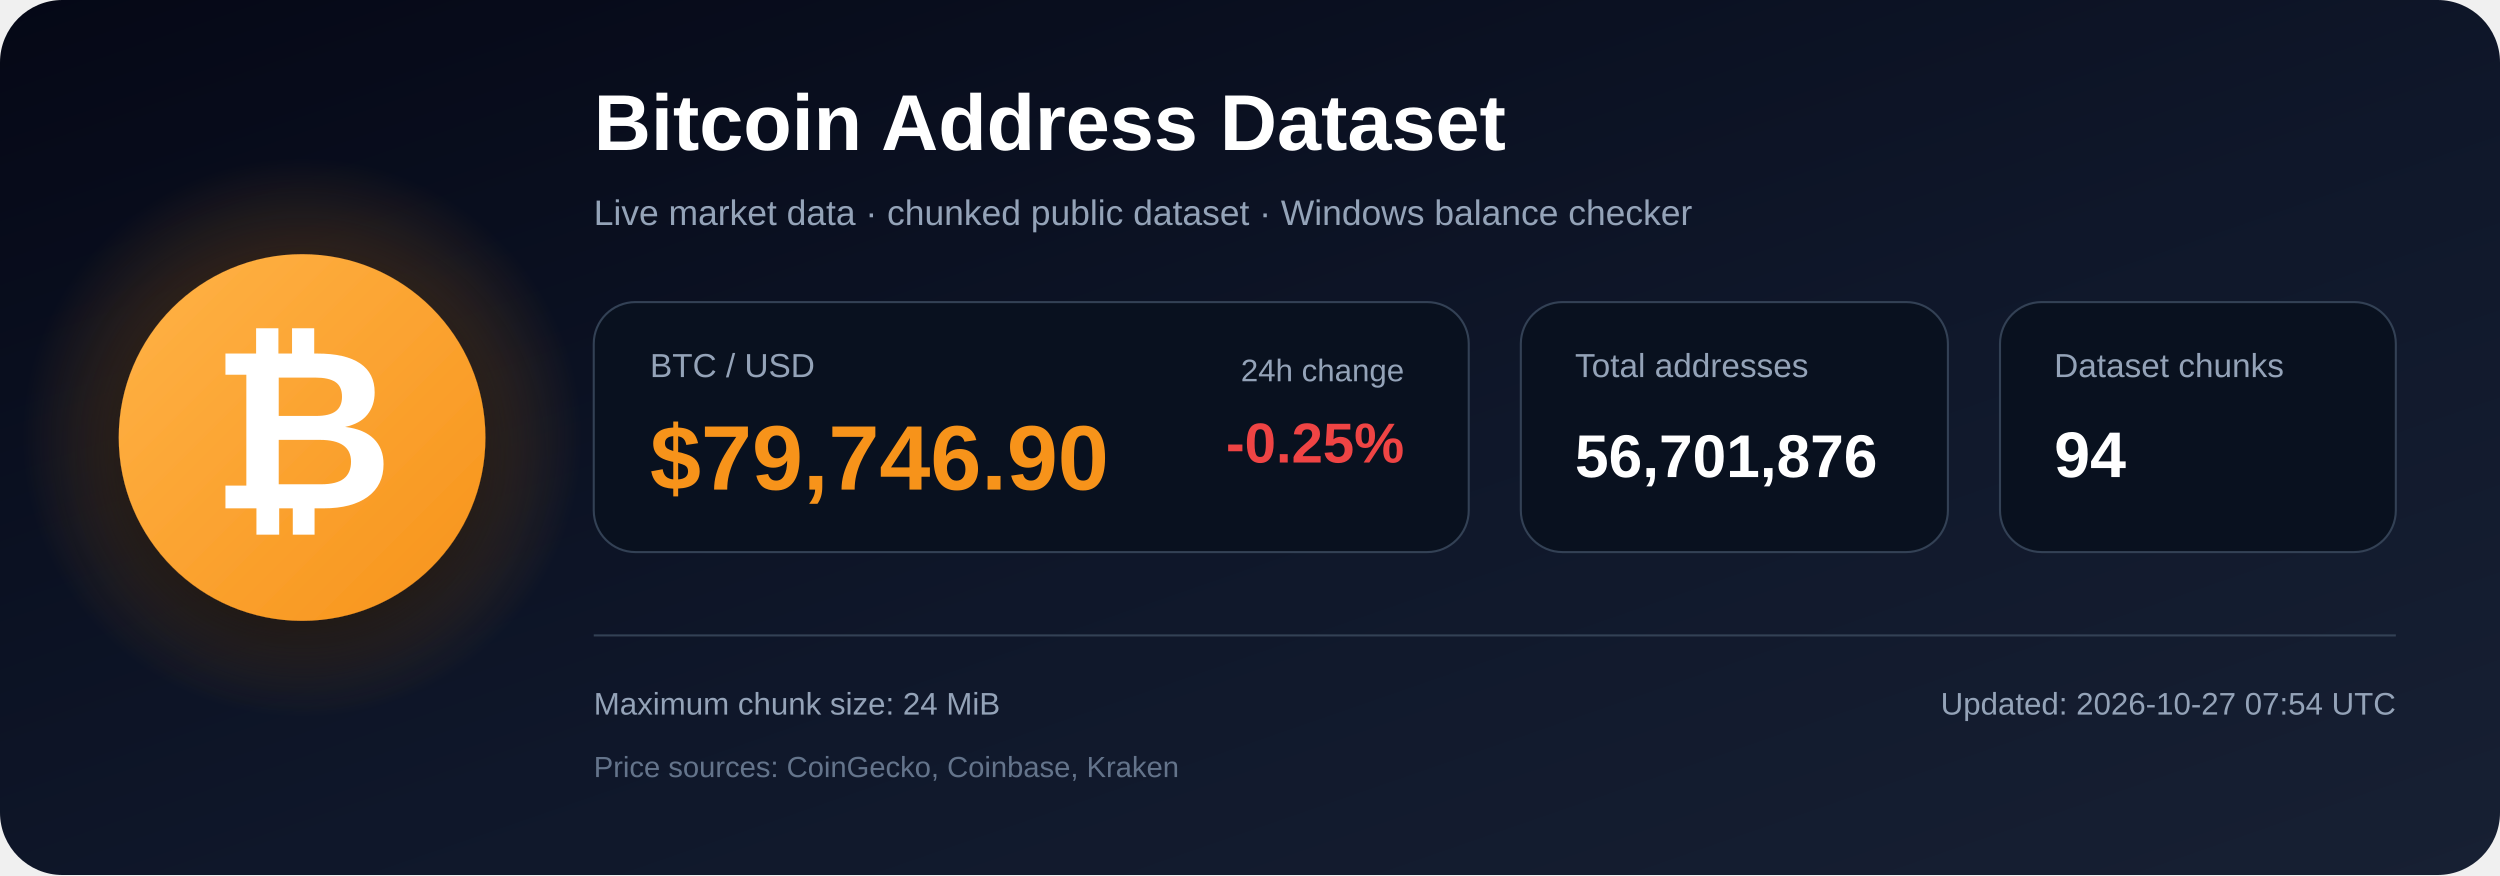
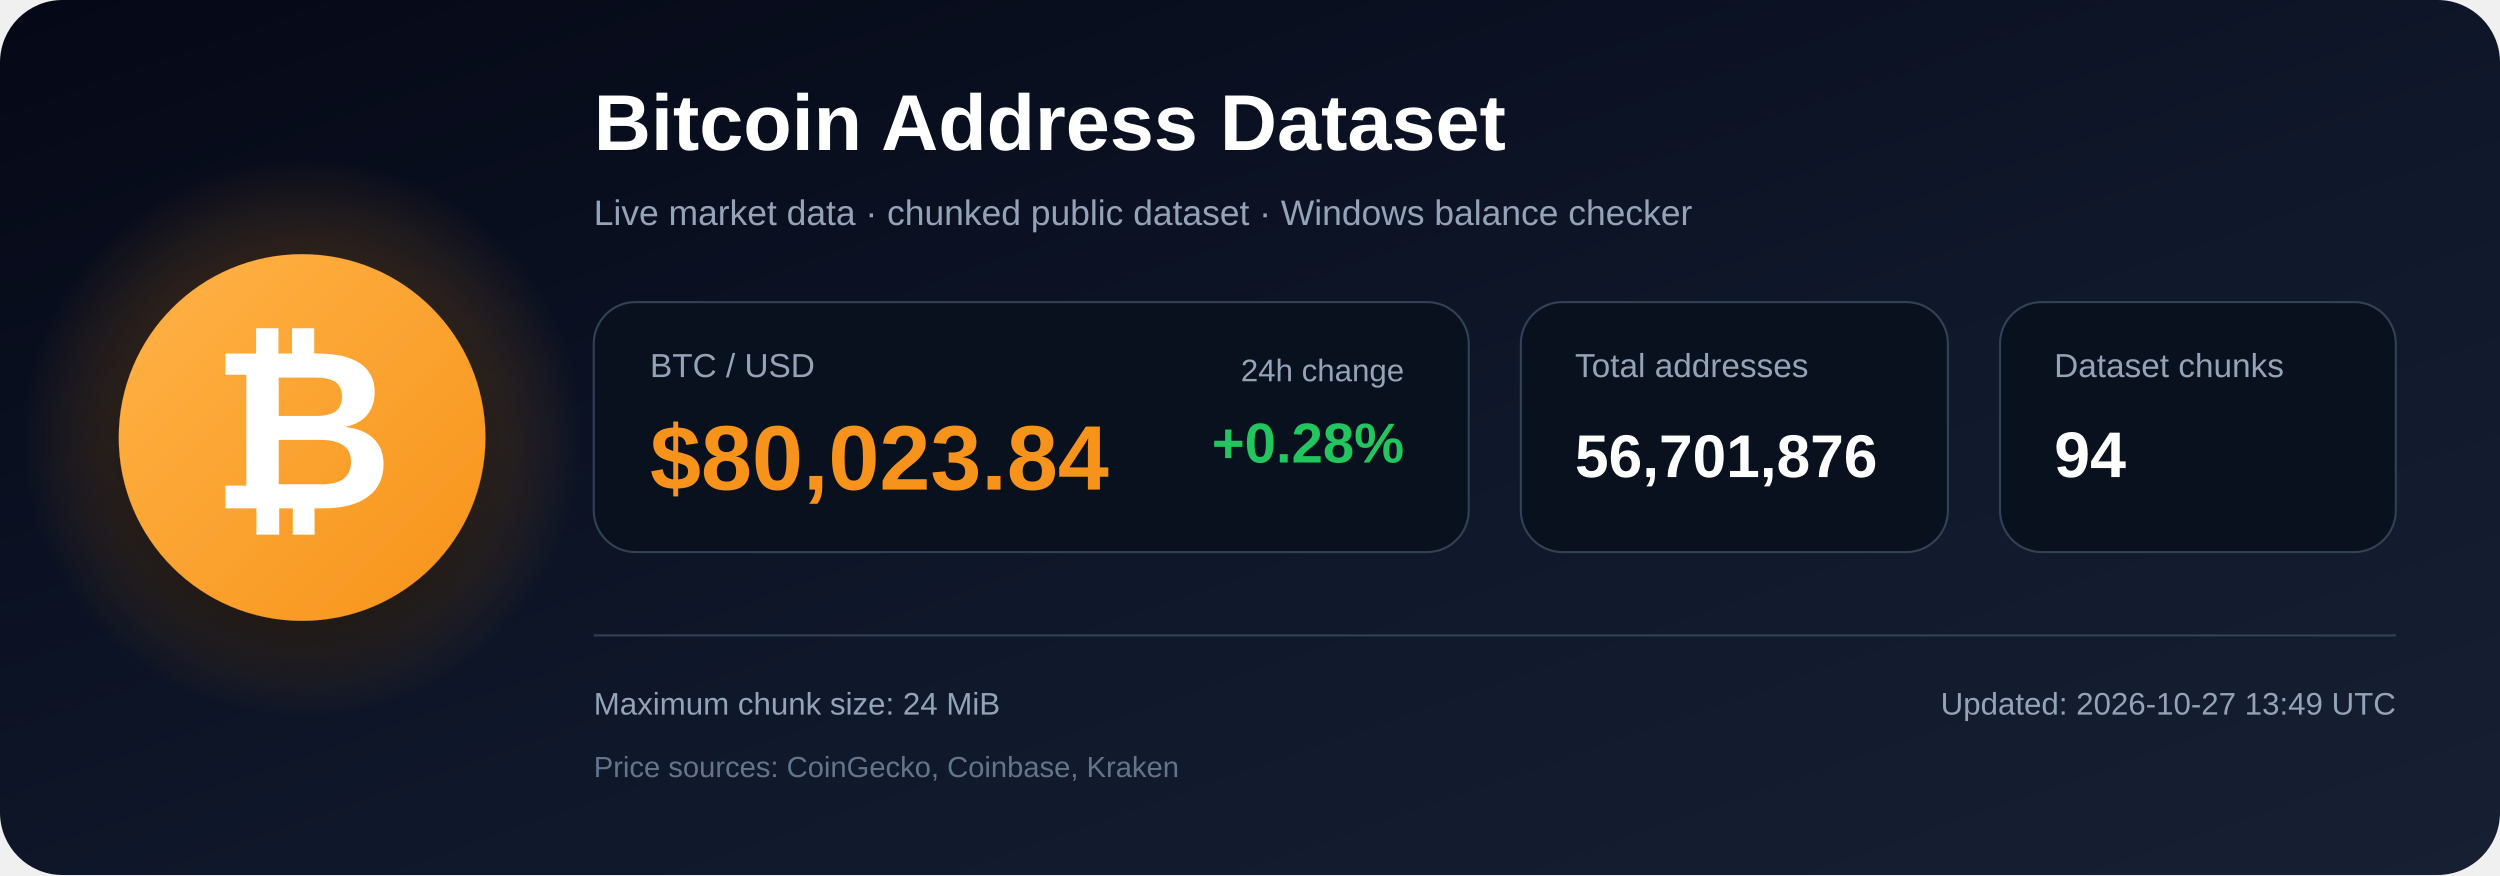
<svg xmlns="http://www.w3.org/2000/svg" width="1200" height="420" viewBox="0 0 1200 420" role="img" aria-labelledby="title description">
  <defs>
    <linearGradient id="bg" x1="0" y1="0" x2="1" y2="1">
      <stop offset="0%" stop-color="#050816" />
      <stop offset="55%" stop-color="#0f172a" />
      <stop offset="100%" stop-color="#172033" />
    </linearGradient>
    <radialGradient id="glow">
      <stop offset="0%" stop-color="#f7931a" stop-opacity=".48" />
      <stop offset="100%" stop-color="#f7931a" stop-opacity="0" />
    </radialGradient>
    <linearGradient id="orange" x1="0" y1="0" x2="1" y2="1">
      <stop offset="0%" stop-color="#ffb347" />
      <stop offset="100%" stop-color="#f7931a" />
    </linearGradient>
    <filter id="shadow" x="-40%" y="-40%" width="180%" height="180%">
      <feDropShadow dx="0" dy="12" stdDeviation="18" flood-color="#000000" flood-opacity=".50" />
    </filter>
  </defs>
  <rect width="1200" height="420" rx="30" fill="url(#bg)" />
  <circle cx="145" cy="210" r="135" fill="url(#glow)" />
  <circle cx="145" cy="210" r="88" fill="url(#orange)" filter="url(#shadow)" />
  <text x="145" y="244" text-anchor="middle" font-family="Arial, Helvetica, sans-serif" font-size="108" font-weight="700" fill="#ffffff">₿</text>
  <text x="285" y="72" font-family="Arial, Helvetica, sans-serif" font-size="38" font-weight="700" fill="#ffffff">
    Bitcoin Address Dataset
  </text>
  <text x="285" y="108" font-family="Arial, Helvetica, sans-serif" font-size="17" fill="#94a3b8">
    Live market data · chunked public dataset · Windows balance checker
  </text>
  <rect x="285" y="145" width="420" height="120" rx="20" fill="#09111f" stroke="#334155" />
  <text x="312" y="181" font-family="Arial, Helvetica, sans-serif" font-size="16" fill="#94a3b8">BTC / USD</text>
-   <text x="312" y="235" font-family="Arial, Helvetica, sans-serif" font-size="44" font-weight="700" fill="#f7931a">$79,746.90</text>
+   <text x="312" y="235" font-family="Arial, Helvetica, sans-serif" font-size="44" font-weight="700" fill="#f7931a">$80,023.84</text>
  <text x="674" y="183" text-anchor="end" font-family="Arial, Helvetica, sans-serif" font-size="15" fill="#94a3b8">24h change</text>
-   <text x="674" y="222" text-anchor="end" font-family="Arial, Helvetica, sans-serif" font-size="27" font-weight="700" fill="#ef4444">-0.25%</text>
+   <text x="674" y="222" text-anchor="end" font-family="Arial, Helvetica, sans-serif" font-size="27" font-weight="700" fill="#22c55e">+0.28%</text>
  <rect x="730" y="145" width="205" height="120" rx="20" fill="#09111f" stroke="#334155" />
  <text x="756" y="181" font-family="Arial, Helvetica, sans-serif" font-size="16" fill="#94a3b8">Total addresses</text>
  <text x="756" y="229" font-family="Arial, Helvetica, sans-serif" font-size="29" font-weight="700" fill="#ffffff">56,701,876</text>
  <rect x="960" y="145" width="190" height="120" rx="20" fill="#09111f" stroke="#334155" />
  <text x="986" y="181" font-family="Arial, Helvetica, sans-serif" font-size="16" fill="#94a3b8">Dataset chunks</text>
  <text x="986" y="229" font-family="Arial, Helvetica, sans-serif" font-size="31" font-weight="700" fill="#ffffff">94</text>
  <line x1="285" y1="305" x2="1150" y2="305" stroke="#334155" stroke-width="1" />
  <text x="285" y="343" font-family="Arial, Helvetica, sans-serif" font-size="15" fill="#94a3b8">
    Maximum chunk size: 24 MiB
  </text>
  <text x="285" y="373" font-family="Arial, Helvetica, sans-serif" font-size="14" fill="#64748b">
    Price sources: CoinGecko, Coinbase, Kraken
  </text>
  <text x="1150" y="343" text-anchor="end" font-family="Arial, Helvetica, sans-serif" font-size="15" fill="#94a3b8">
-     Updated: 2026-10-27 07:54 UTC
+     Updated: 2026-10-27 13:49 UTC
  </text>
</svg>
